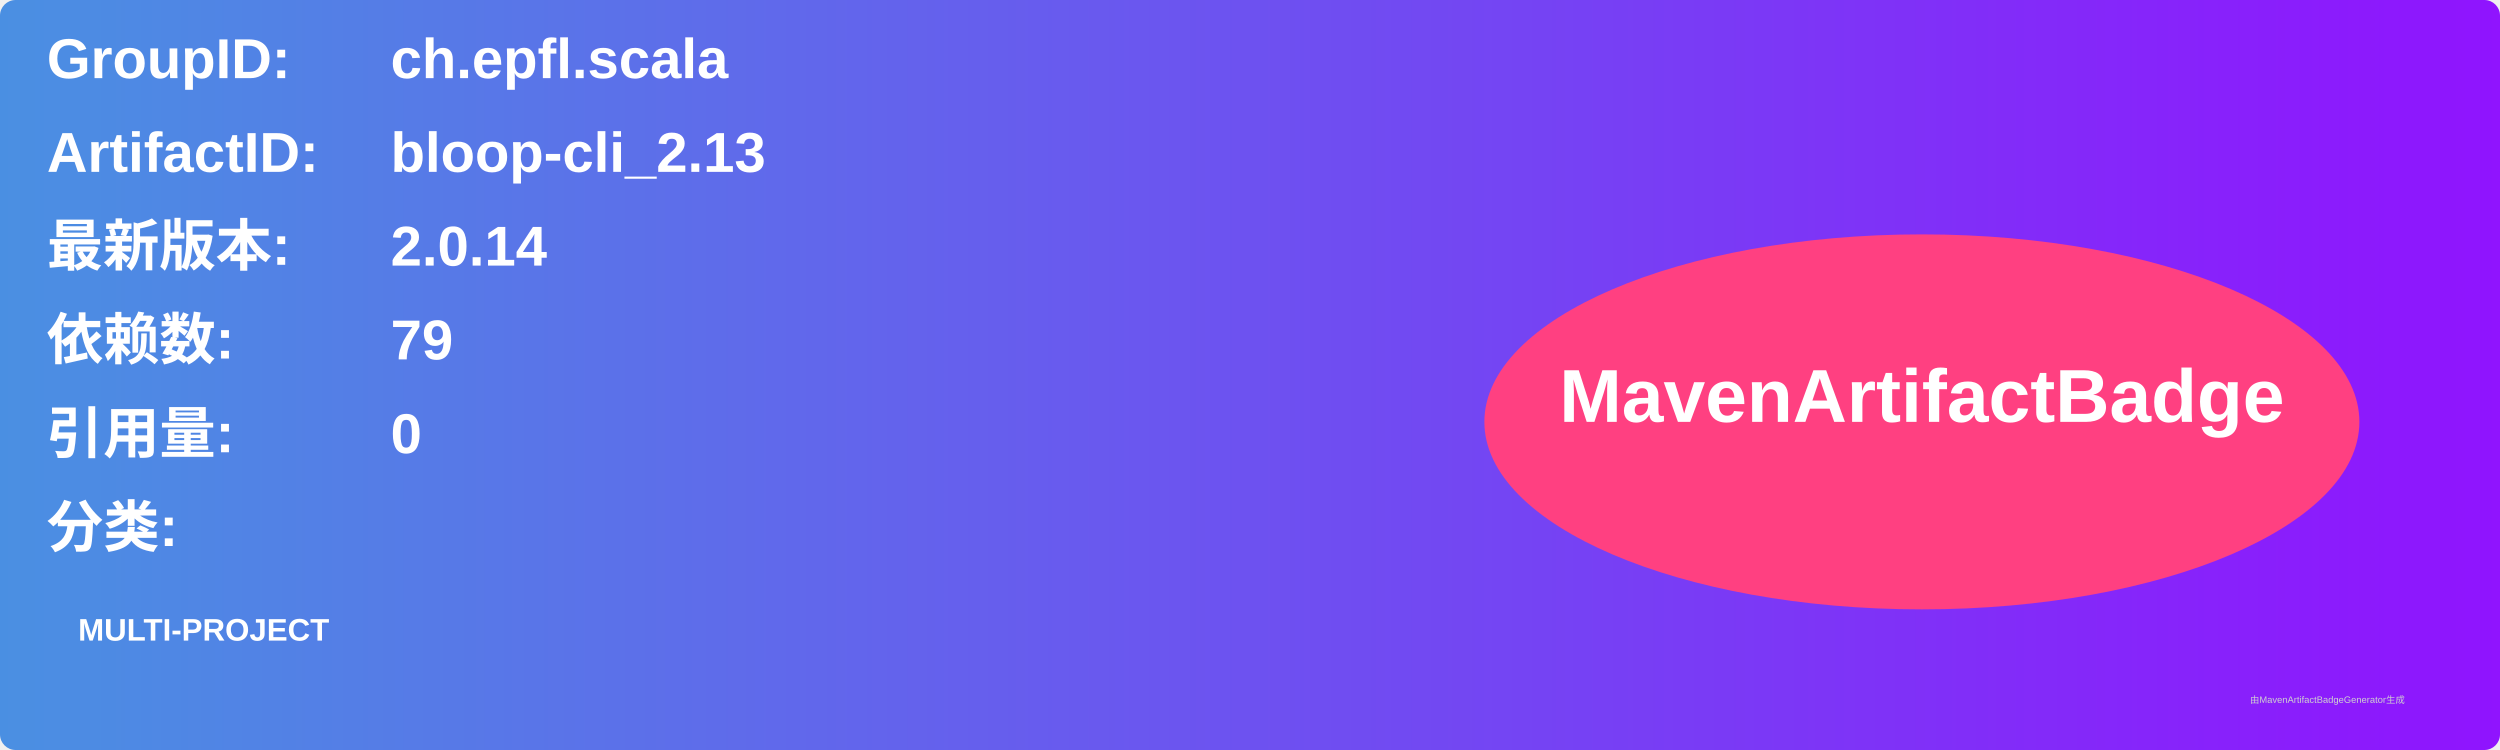
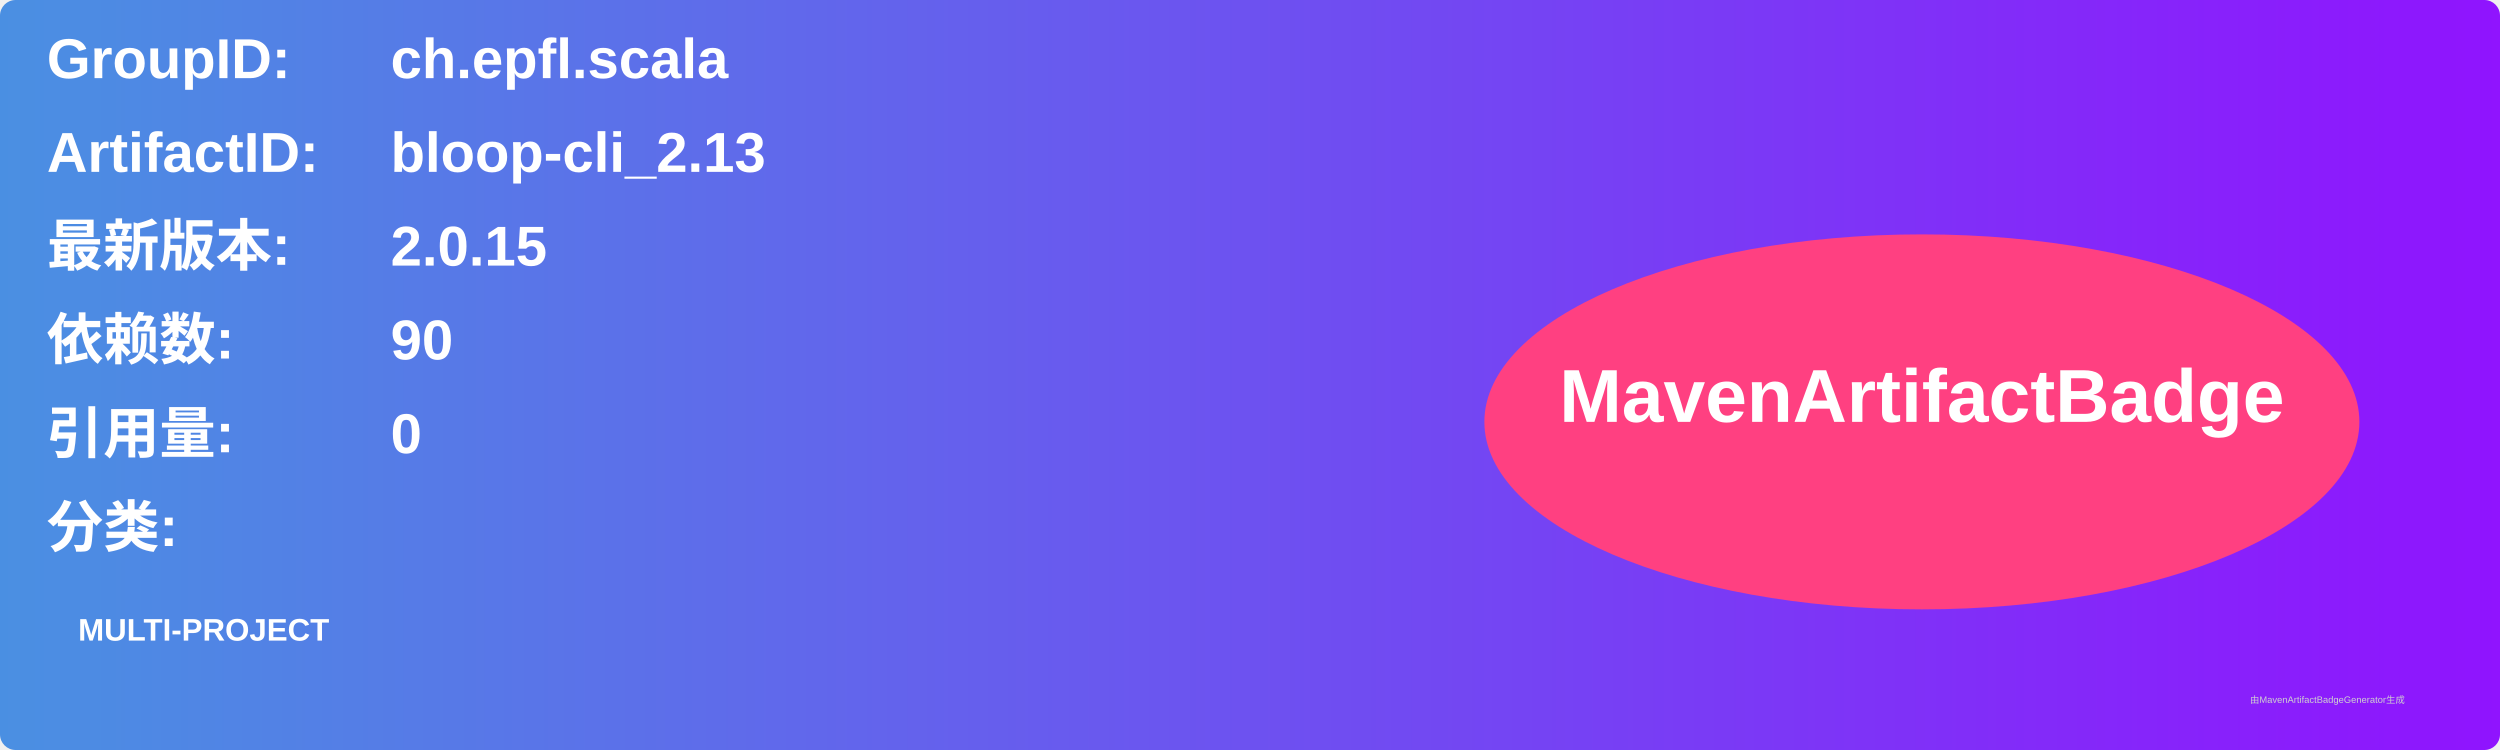
<svg xmlns="http://www.w3.org/2000/svg" width="800" height="240" viewBox="0 0 800 240">
  <linearGradient id="grad" x1="0%" y1="0%" x2="100%" y2="0%">
    <stop offset="0%" stop-color="#4a90e2" />
    <stop offset="100%" stop-color="#9013fe" />
  </linearGradient>
  <rect width="100%" height="100%" rx="5" ry="5" fill="url(#grad)" />
  <g transform="translate(15, 15)">
    <text x="0" y="10" font-family="Arial" font-size="18" fill="white" font-weight="bold" width="260">GroupID:</text>
    <text x="110" y="10" font-family="Arial" font-size="18" fill="white" font-weight="bold" width="460">ch.epfl.scala</text>
    <text x="0" y="40" font-family="Arial" font-size="18" fill="white" font-weight="bold" width="260">ArtifactID:</text>
    <text x="110" y="40" font-family="Arial" font-size="18" fill="white" font-weight="bold" width="460">bloop-cli_2.13</text>
    <text x="0" y="70" font-family="Arial" font-size="18" fill="white" font-weight="bold">最新版本:</text>
    <text x="110" y="70" font-family="Arial" font-size="18" fill="white" font-weight="bold">
-       <tspan font-weight="bold">2.0.14</tspan>
+       <tspan font-weight="bold">2.0.15</tspan>
    </text>
    <text x="0" y="100" font-family="Arial" font-size="18" fill="white" font-weight="bold">依赖数: </text>
    <text x="110" y="100" font-family="Arial" font-size="18" fill="white">
-       <tspan font-weight="bold">79</tspan>
+       <tspan font-weight="bold">90</tspan>
    </text>
    <text x="0" y="130" font-family="Arial" font-size="18" fill="white" font-weight="bold">引用量: </text>
    <text x="110" y="130" font-family="Arial" font-size="18" fill="white">
      <tspan font-weight="bold">0</tspan>
    </text>
    <text x="0" y="160" font-family="Arial" font-size="18" fill="white" font-weight="bold">分类:</text>
    <text x="10" y="190" font-family="Arial" font-size="10" fill="white">
      <tspan font-weight="bold">MULTI-PROJECT</tspan>
    </text>
    <ellipse cx="600" cy="120" rx="140" ry="60" fill="#ff4081" />
    <text x="600" y="120" text-anchor="middle" font-family="Arial" font-size="24" fill="white" font-weight="bold">MavenArtifactBadge</text>
  </g>
  <text x="720" y="225" font-family="Arial" font-size="3" fill="#d0d0d0">由MavenArtifactBadgeGenerator生成</text>
</svg>
